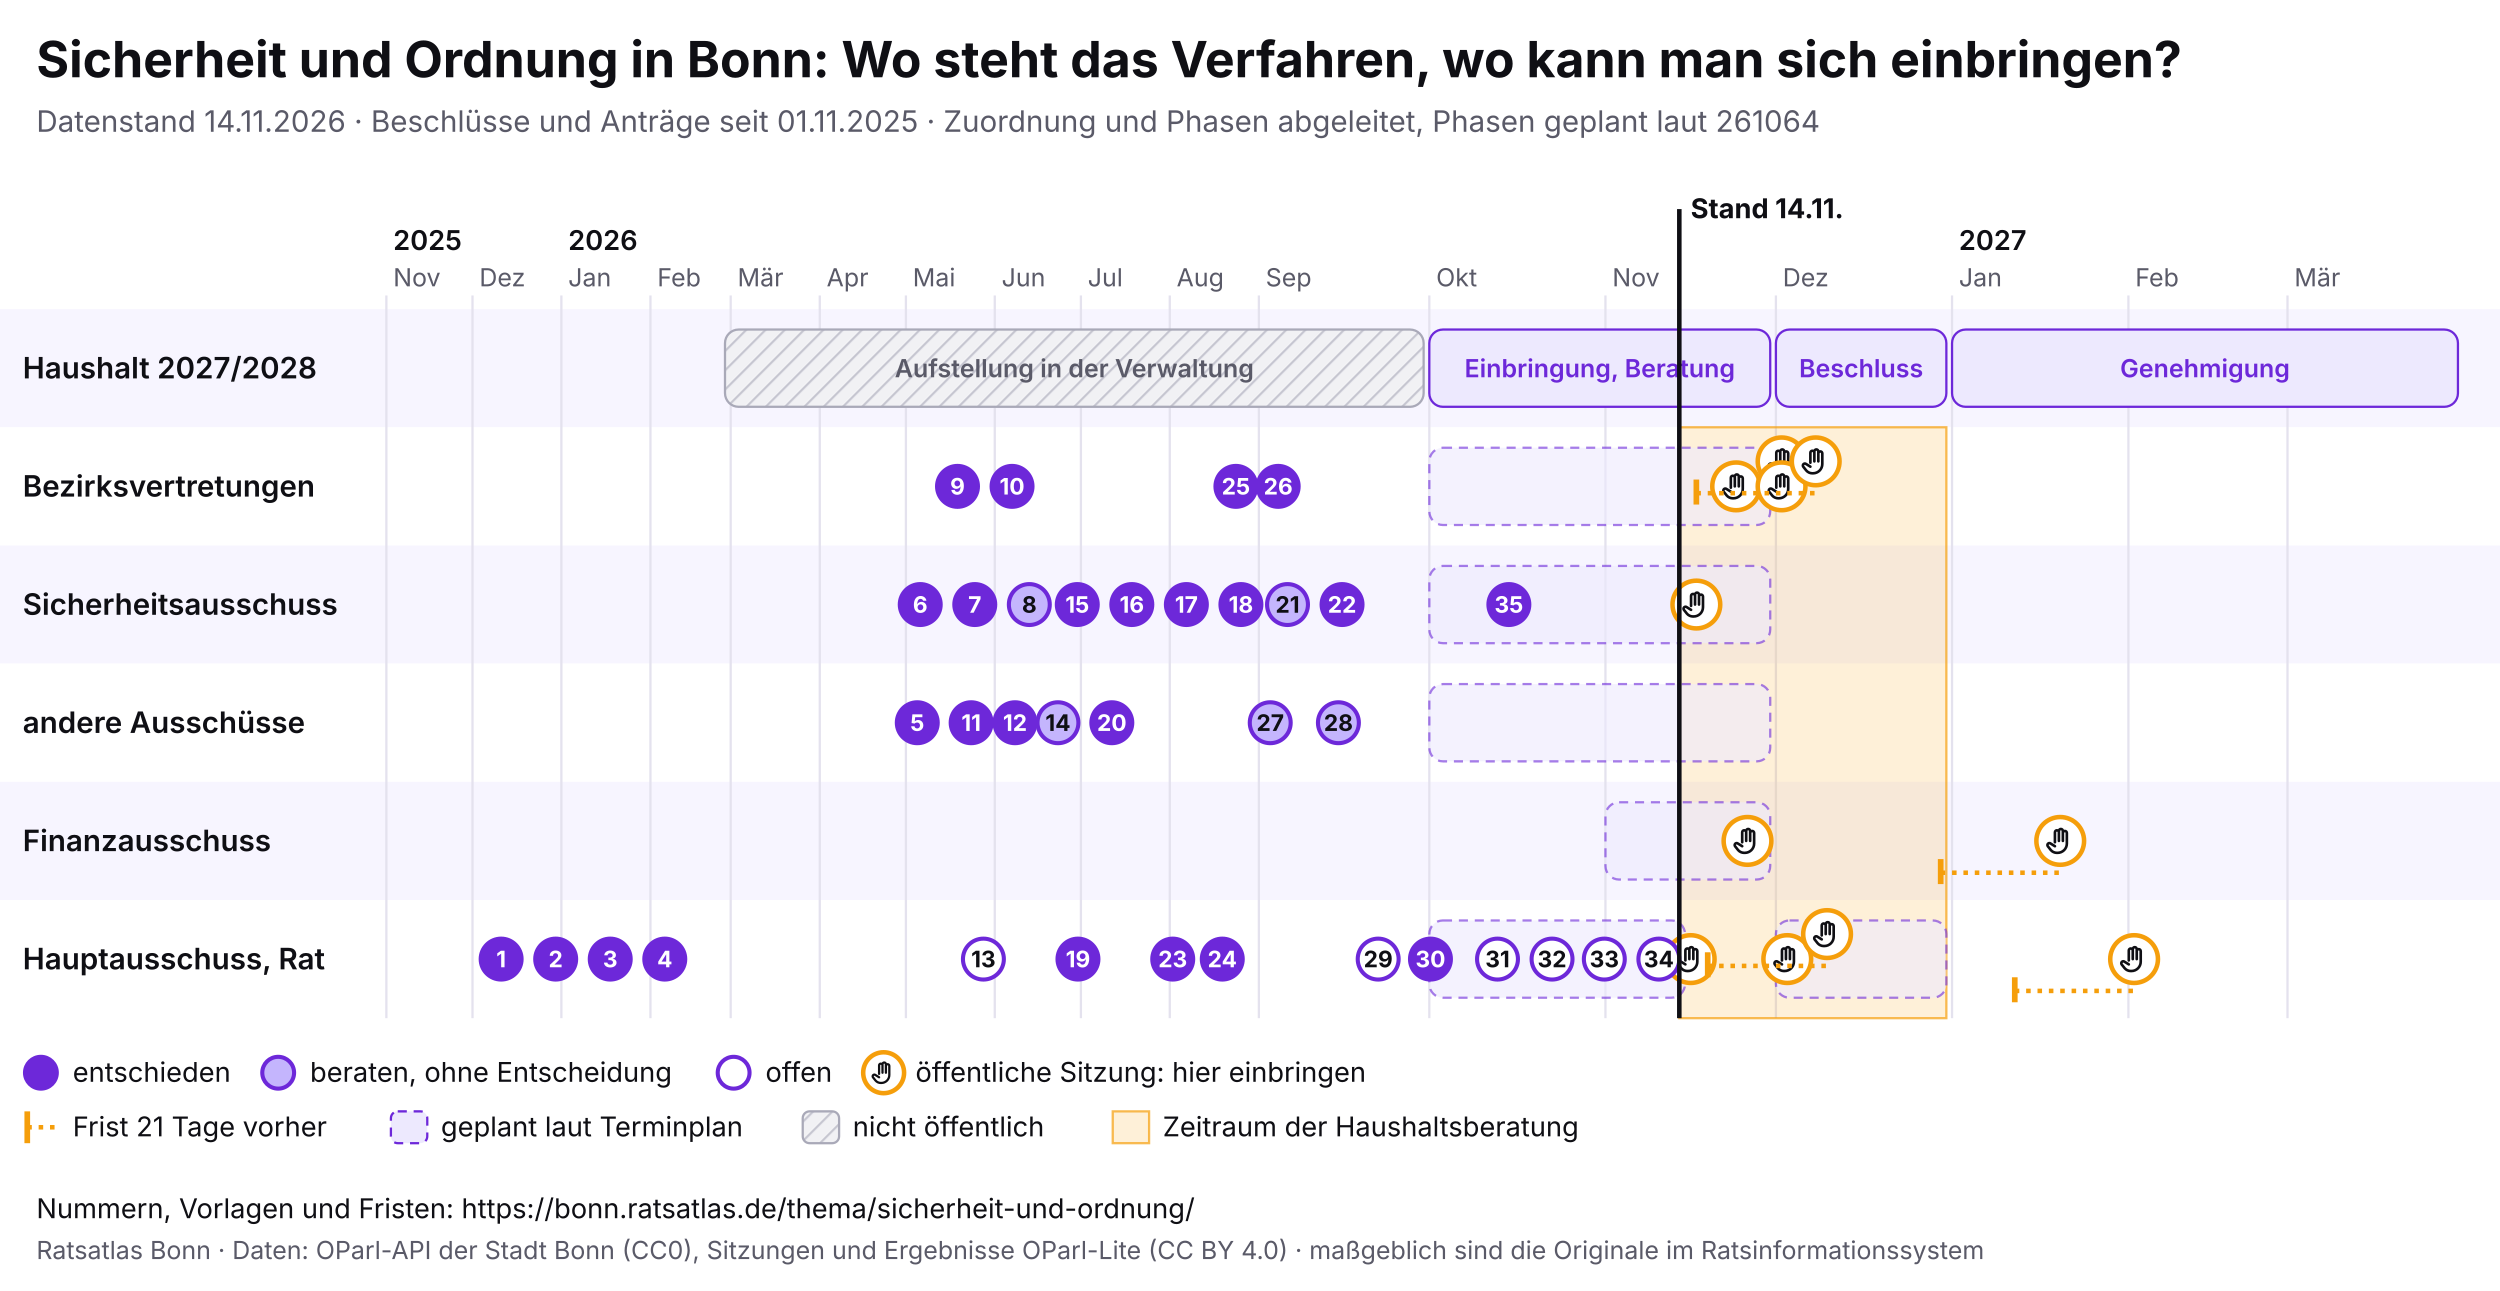
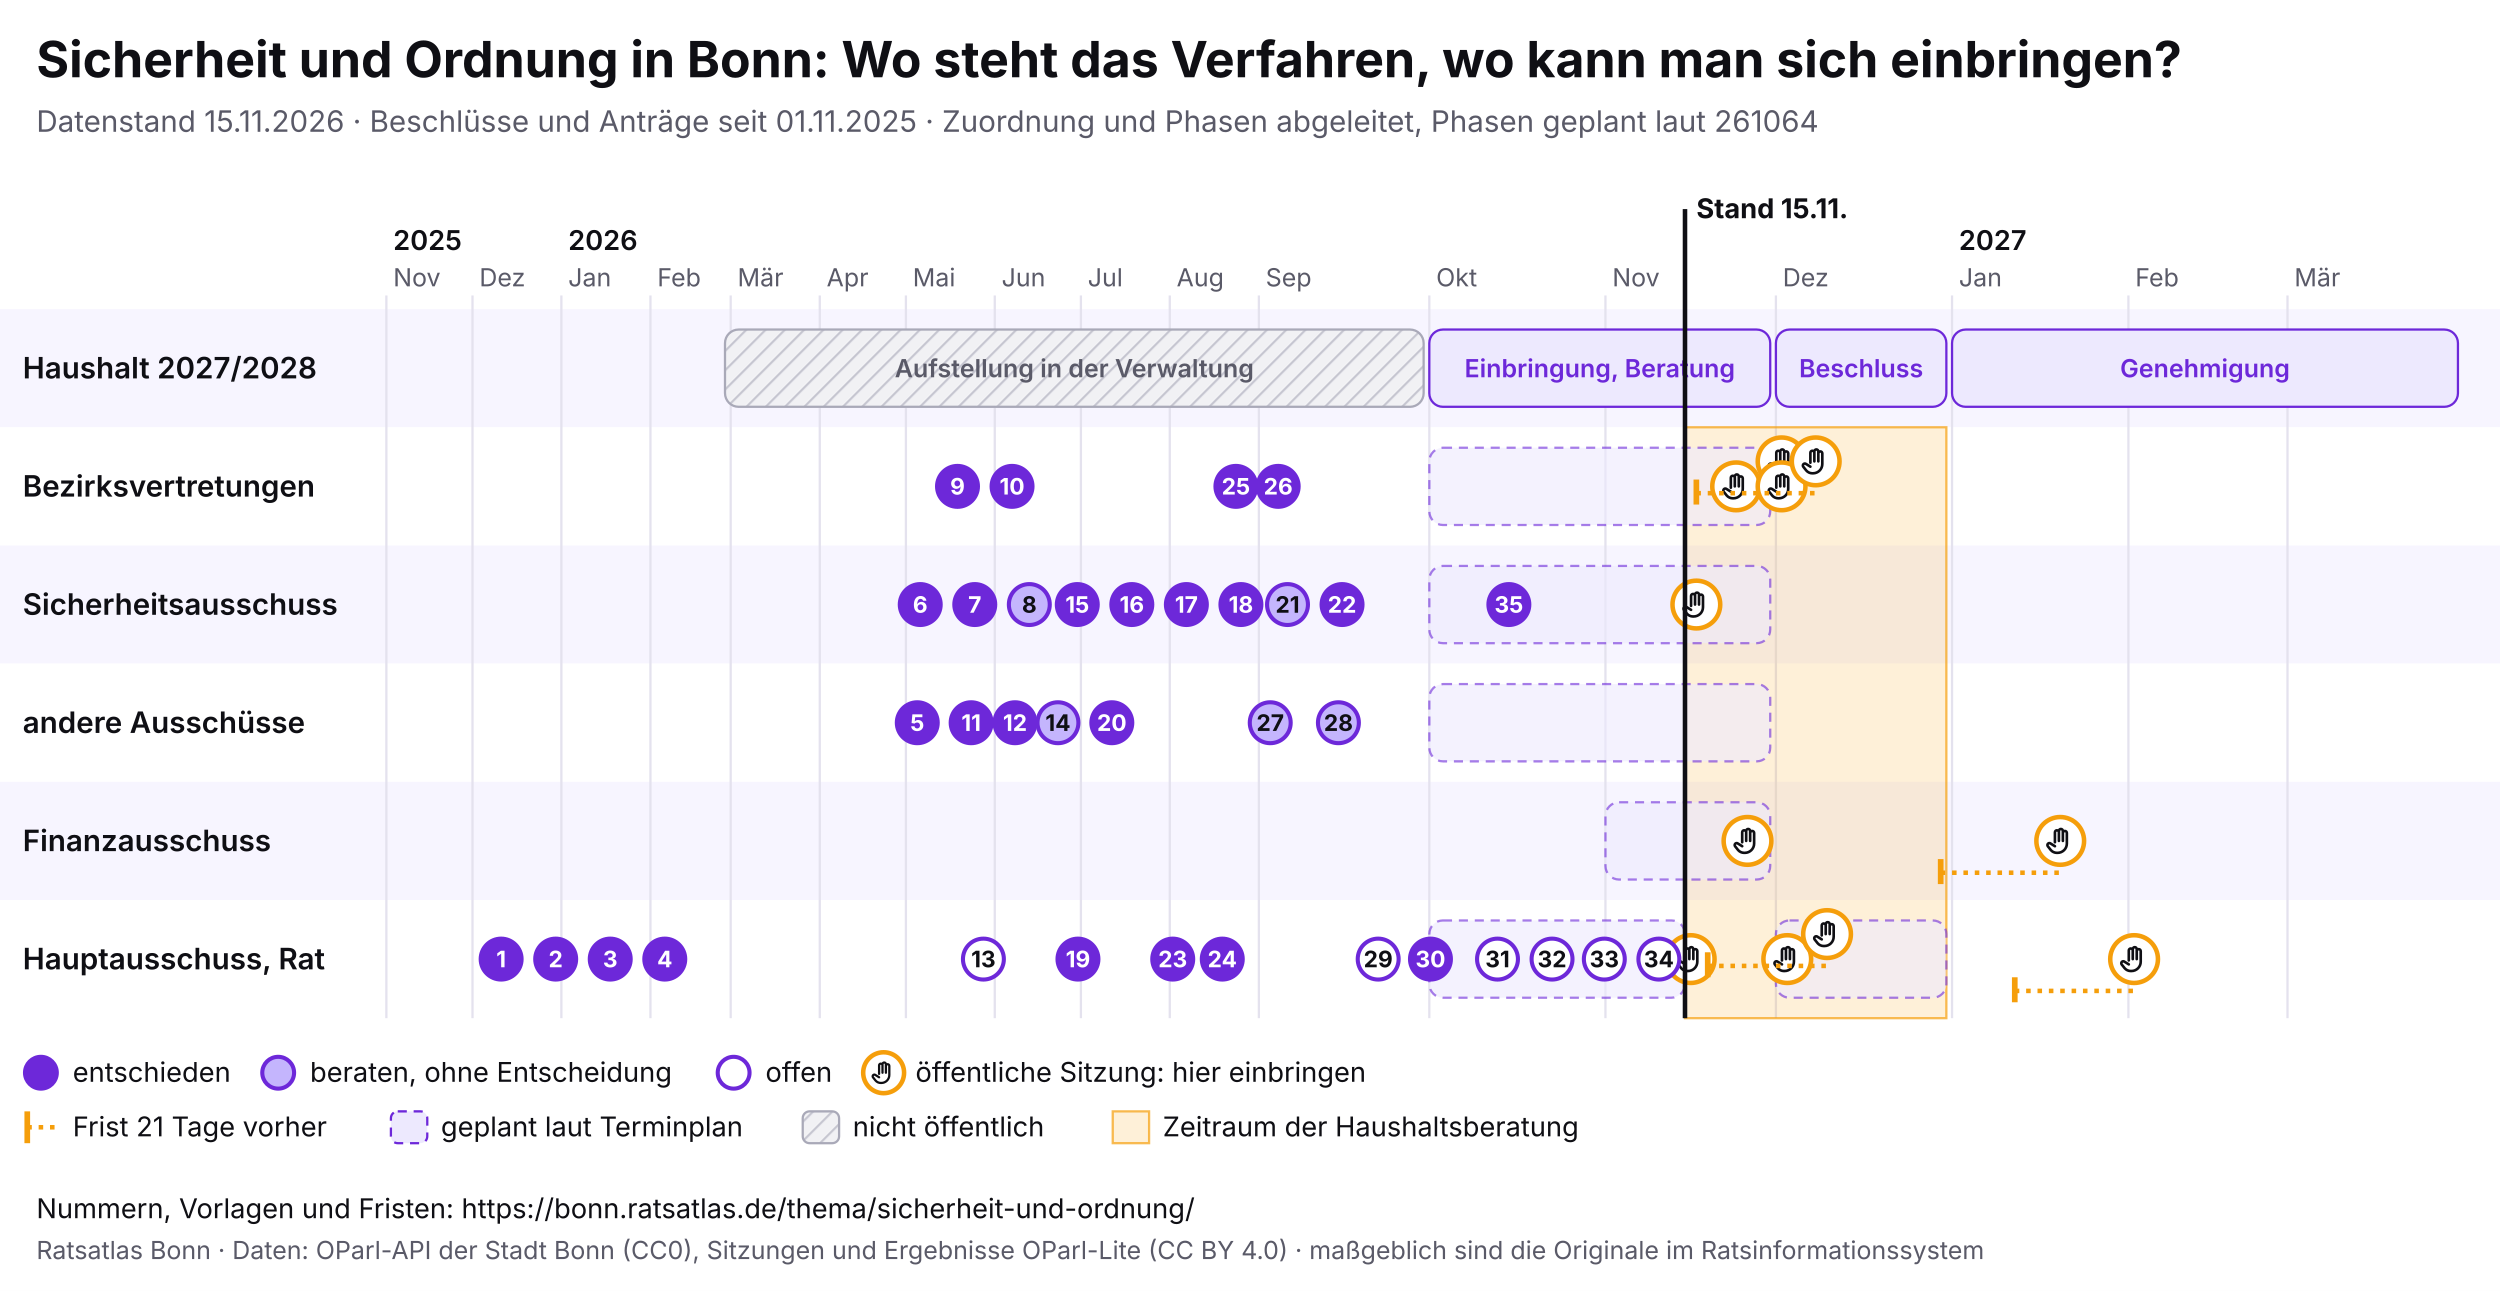
<svg xmlns="http://www.w3.org/2000/svg" viewBox="0 0 1100 568" width="1100" height="568" font-family="Inter, system-ui, sans-serif">
  <rect width="1100" height="568" fill="#ffffff" />
  <text x="16" y="34" font-size="22" font-weight="700" fill="#0f0f14">Sicherheit und Ordnung in Bonn: Wo steht das Verfahren, wo kann man sich einbringen?</text>
-   <text x="16" y="58" font-size="13" fill="#5a5a68">Datenstand 14.11.2026 · Beschlüsse und Anträge seit 01.11.2025 · Zuordnung und Phasen abgeleitet, Phasen geplant laut 261064</text>
+   <text x="16" y="58" font-size="13" fill="#5a5a68">Datenstand 15.11.2026 · Beschlüsse und Anträge seit 01.11.2025 · Zuordnung und Phasen abgeleitet, Phasen geplant laut 261064</text>
  <svg x="0" y="74" width="1100" height="440" viewBox="0 0 1100 440" font-family="Inter, system-ui, sans-serif">
    <defs>
      <pattern id="pb-schraffur" width="6" height="6" patternUnits="userSpaceOnUse" patternTransform="rotate(45)">
        <rect width="6" height="6" fill="#f1f1f4" />
        <line x1="0" y1="0" x2="0" y2="6" stroke="#c9c9d3" stroke-width="2" />
      </pattern>
      <symbol id="pb-hand" viewBox="0 0 24 24">
        <path d="M8 13V5.5a1.5 1.5 0 0 1 3 0V12M11 11V4.5a1.5 1.5 0 0 1 3 0V12M14 11.5V6a1.5 1.5 0 0 1 3 0v8a7 7 0 0 1-7 7h-.6a6 6 0 0 1-4.5-2.1L2.6 16a1.5 1.5 0 0 1 2.2-2L8 16" />
      </symbol>
    </defs>
    <rect x="0" y="62" width="1100" height="52" fill="#f7f5ff" />
    <text x="10" y="92.5" font-size="13" font-weight="600" fill="#0f0f14">Haushalt 2027/2028</text>
    <rect x="0" y="114" width="1100" height="52" fill="#ffffff" />
    <text x="10" y="144.5" font-size="13" font-weight="600" fill="#0f0f14">Bezirksvertretungen</text>
    <rect x="0" y="166" width="1100" height="52" fill="#f7f5ff" />
    <text x="10" y="196.5" font-size="13" font-weight="600" fill="#0f0f14">Sicherheitsausschuss</text>
    <rect x="0" y="218" width="1100" height="52" fill="#ffffff" />
    <text x="10" y="248.5" font-size="13" font-weight="600" fill="#0f0f14">andere Ausschüsse</text>
    <rect x="0" y="270" width="1100" height="52" fill="#f7f5ff" />
    <text x="10" y="300.5" font-size="13" font-weight="600" fill="#0f0f14">Finanzausschuss</text>
    <rect x="0" y="322" width="1100" height="52" fill="#ffffff" />
    <text x="10" y="352.5" font-size="13" font-weight="600" fill="#0f0f14">Hauptausschuss, Rat</text>
    <line x1="170.0" y1="56" x2="170.0" y2="374" stroke="#e4e2ee" />
    <text x="173.0" y="52" font-size="11" fill="#5a5a68">Nov</text>
    <text x="173.0" y="36" font-size="12" font-weight="600" fill="#0f0f14">2025</text>
    <line x1="207.9" y1="56" x2="207.9" y2="374" stroke="#e4e2ee" />
    <text x="210.9" y="52" font-size="11" fill="#5a5a68">Dez</text>
    <line x1="247.0" y1="56" x2="247.0" y2="374" stroke="#e4e2ee" />
    <text x="250.0" y="52" font-size="11" fill="#5a5a68">Jan</text>
    <text x="250.0" y="36" font-size="12" font-weight="600" fill="#0f0f14">2026</text>
    <line x1="286.2" y1="56" x2="286.2" y2="374" stroke="#e4e2ee" />
    <text x="289.2" y="52" font-size="11" fill="#5a5a68">Feb</text>
    <line x1="321.5" y1="56" x2="321.5" y2="374" stroke="#e4e2ee" />
    <text x="324.5" y="52" font-size="11" fill="#5a5a68">Mär</text>
    <line x1="360.7" y1="56" x2="360.7" y2="374" stroke="#e4e2ee" />
    <text x="363.7" y="52" font-size="11" fill="#5a5a68">Apr</text>
    <line x1="398.6" y1="56" x2="398.6" y2="374" stroke="#e4e2ee" />
    <text x="401.6" y="52" font-size="11" fill="#5a5a68">Mai</text>
    <line x1="437.7" y1="56" x2="437.7" y2="374" stroke="#e4e2ee" />
    <text x="440.7" y="52" font-size="11" fill="#5a5a68">Jun</text>
    <line x1="475.6" y1="56" x2="475.6" y2="374" stroke="#e4e2ee" />
    <text x="478.6" y="52" font-size="11" fill="#5a5a68">Jul</text>
    <line x1="514.7" y1="56" x2="514.7" y2="374" stroke="#e4e2ee" />
    <text x="517.7" y="52" font-size="11" fill="#5a5a68">Aug</text>
    <line x1="553.9" y1="56" x2="553.9" y2="374" stroke="#e4e2ee" />
    <text x="556.9" y="52" font-size="11" fill="#5a5a68">Sep</text>
    <line x1="628.9" y1="56" x2="628.9" y2="374" stroke="#e4e2ee" />
    <text x="631.9" y="52" font-size="11" fill="#5a5a68">Okt</text>
    <line x1="706.4" y1="56" x2="706.4" y2="374" stroke="#e4e2ee" />
    <text x="709.4" y="52" font-size="11" fill="#5a5a68">Nov</text>
    <line x1="781.4" y1="56" x2="781.4" y2="374" stroke="#e4e2ee" />
    <text x="784.4" y="52" font-size="11" fill="#5a5a68">Dez</text>
    <line x1="858.9" y1="56" x2="858.9" y2="374" stroke="#e4e2ee" />
    <text x="861.9" y="52" font-size="11" fill="#5a5a68">Jan</text>
    <text x="861.9" y="36" font-size="12" font-weight="600" fill="#0f0f14">2027</text>
    <line x1="936.5" y1="56" x2="936.5" y2="374" stroke="#e4e2ee" />
    <text x="939.5" y="52" font-size="11" fill="#5a5a68">Feb</text>
    <line x1="1006.5" y1="56" x2="1006.5" y2="374" stroke="#e4e2ee" />
    <text x="1009.5" y="52" font-size="11" fill="#5a5a68">Mär</text>
-     <rect x="738.9" y="114" width="117.5" height="260" fill="#f59e0b" fill-opacity="0.16" stroke="#f59e0b" stroke-opacity="0.7" />
+     <rect x="741.4" y="114" width="115.0" height="260" fill="#f59e0b" fill-opacity="0.16" stroke="#f59e0b" stroke-opacity="0.7" />
    <g>
      <rect x="319.0" y="71" width="307.4" height="34" rx="6" fill="url(#pb-schraffur)" stroke="#a9a9b8" />
      <text x="472.7" y="92.0" font-size="11" text-anchor="middle" font-weight="600" fill="#5a5a68">Aufstellung in der Verwaltung</text>
    </g>
    <g>
      <rect x="628.9" y="71" width="150.0" height="34" rx="6" fill="#ede9fe" stroke="#6d28d9" />
      <text x="703.9" y="92.0" font-size="11" text-anchor="middle" font-weight="600" fill="#6d28d9">Einbringung, Beratung</text>
    </g>
    <g>
      <rect x="781.4" y="71" width="75.0" height="34" rx="6" fill="#ede9fe" stroke="#6d28d9" />
      <text x="818.9" y="92.0" font-size="11" text-anchor="middle" font-weight="600" fill="#6d28d9">Beschluss</text>
    </g>
    <g>
      <rect x="858.9" y="71" width="222.6" height="34" rx="6" fill="#ede9fe" stroke="#6d28d9" />
      <text x="970.2" y="92.0" font-size="11" text-anchor="middle" font-weight="600" fill="#6d28d9">Genehmigung</text>
    </g>
    <g>
      <rect x="628.9" y="123" width="150.0" height="34" rx="6" fill="#ede9fe" fill-opacity="0.6" stroke="#6d28d9" stroke-opacity="0.6" stroke-dasharray="4 3" />
    </g>
    <g>
      <rect x="628.9" y="175" width="150.0" height="34" rx="6" fill="#ede9fe" fill-opacity="0.6" stroke="#6d28d9" stroke-opacity="0.6" stroke-dasharray="4 3" />
    </g>
    <g>
      <rect x="628.9" y="227" width="150.0" height="34" rx="6" fill="#ede9fe" fill-opacity="0.6" stroke="#6d28d9" stroke-opacity="0.6" stroke-dasharray="4 3" />
    </g>
    <g>
      <rect x="706.4" y="279" width="72.5" height="34" rx="6" fill="#ede9fe" fill-opacity="0.6" stroke="#6d28d9" stroke-opacity="0.6" stroke-dasharray="4 3" />
    </g>
    <g>
      <rect x="628.9" y="331" width="112.5" height="34" rx="6" fill="#ede9fe" fill-opacity="0.6" stroke="#6d28d9" stroke-opacity="0.6" stroke-dasharray="4 3" />
    </g>
    <g>
      <rect x="781.4" y="331" width="75.0" height="34" rx="6" fill="#ede9fe" fill-opacity="0.6" stroke="#6d28d9" stroke-opacity="0.6" stroke-dasharray="4 3" />
    </g>
    <g>
      <circle cx="743.9" cy="348.0" r="10.5" fill="#fff" stroke="#f59e0b" stroke-width="2" />
      <use href="#pb-hand" x="736.9" y="341.0" width="14" height="14" fill="none" stroke="#0f0f14" stroke-width="2" stroke-linecap="round" stroke-linejoin="round" />
    </g>
    <g>
      <circle cx="746.4" cy="192.0" r="10.5" fill="#fff" stroke="#f59e0b" stroke-width="2" />
      <use href="#pb-hand" x="739.4" y="185.0" width="14" height="14" fill="none" stroke="#0f0f14" stroke-width="2" stroke-linecap="round" stroke-linejoin="round" />
    </g>
    <g>
      <circle cx="763.9" cy="140.0" r="10.5" fill="#fff" stroke="#f59e0b" stroke-width="2" />
      <use href="#pb-hand" x="756.9" y="133.0" width="14" height="14" fill="none" stroke="#0f0f14" stroke-width="2" stroke-linecap="round" stroke-linejoin="round" />
    </g>
    <g>
      <circle cx="768.9" cy="296.0" r="10.5" fill="#fff" stroke="#f59e0b" stroke-width="2" />
      <use href="#pb-hand" x="761.9" y="289.0" width="14" height="14" fill="none" stroke="#0f0f14" stroke-width="2" stroke-linecap="round" stroke-linejoin="round" />
    </g>
    <g>
      <circle cx="783.9" cy="129.0" r="10.5" fill="#fff" stroke="#f59e0b" stroke-width="2" />
      <use href="#pb-hand" x="776.9" y="122.0" width="14" height="14" fill="none" stroke="#0f0f14" stroke-width="2" stroke-linecap="round" stroke-linejoin="round" />
    </g>
    <g>
      <circle cx="783.9" cy="140.0" r="10.5" fill="#fff" stroke="#f59e0b" stroke-width="2" />
      <use href="#pb-hand" x="776.9" y="133.0" width="14" height="14" fill="none" stroke="#0f0f14" stroke-width="2" stroke-linecap="round" stroke-linejoin="round" />
    </g>
    <g>
      <circle cx="786.4" cy="348.0" r="10.5" fill="#fff" stroke="#f59e0b" stroke-width="2" />
      <use href="#pb-hand" x="779.4" y="341.0" width="14" height="14" fill="none" stroke="#0f0f14" stroke-width="2" stroke-linecap="round" stroke-linejoin="round" />
    </g>
    <line x1="746.4" y1="143.0" x2="798.9" y2="143.0" stroke="#f59e0b" stroke-width="2" stroke-dasharray="2 3" />
    <line x1="746.4" y1="137.0" x2="746.4" y2="148.0" stroke="#f59e0b" stroke-width="2.5" />
    <g>
      <circle cx="798.9" cy="129.0" r="10.5" fill="#fff" stroke="#f59e0b" stroke-width="2" />
      <use href="#pb-hand" x="791.9" y="122.0" width="14" height="14" fill="none" stroke="#0f0f14" stroke-width="2" stroke-linecap="round" stroke-linejoin="round" />
    </g>
    <line x1="751.4" y1="351.0" x2="803.9" y2="351.0" stroke="#f59e0b" stroke-width="2" stroke-dasharray="2 3" />
    <line x1="751.4" y1="345.0" x2="751.4" y2="356.0" stroke="#f59e0b" stroke-width="2.5" />
    <g>
      <circle cx="803.9" cy="337.0" r="10.5" fill="#fff" stroke="#f59e0b" stroke-width="2" />
      <use href="#pb-hand" x="796.9" y="330.0" width="14" height="14" fill="none" stroke="#0f0f14" stroke-width="2" stroke-linecap="round" stroke-linejoin="round" />
    </g>
    <line x1="853.9" y1="310.0" x2="906.5" y2="310.0" stroke="#f59e0b" stroke-width="2" stroke-dasharray="2 3" />
    <line x1="853.9" y1="304.0" x2="853.9" y2="315.0" stroke="#f59e0b" stroke-width="2.5" />
    <g>
      <circle cx="906.5" cy="296.0" r="10.5" fill="#fff" stroke="#f59e0b" stroke-width="2" />
      <use href="#pb-hand" x="899.5" y="289.0" width="14" height="14" fill="none" stroke="#0f0f14" stroke-width="2" stroke-linecap="round" stroke-linejoin="round" />
    </g>
    <line x1="886.5" y1="362.0" x2="939.0" y2="362.0" stroke="#f59e0b" stroke-width="2" stroke-dasharray="2 3" />
    <line x1="886.5" y1="356.0" x2="886.5" y2="367.0" stroke="#f59e0b" stroke-width="2.5" />
    <g>
      <circle cx="939.0" cy="348.0" r="10.5" fill="#fff" stroke="#f59e0b" stroke-width="2" />
      <use href="#pb-hand" x="932.0" y="341.0" width="14" height="14" fill="none" stroke="#0f0f14" stroke-width="2" stroke-linecap="round" stroke-linejoin="round" />
    </g>
    <g>
      <circle cx="220.5" cy="348.0" r="9" fill="#6d28d9" stroke="#6d28d9" stroke-width="1.8" />
      <text x="220.5" y="351.6" font-size="10" font-weight="700" text-anchor="middle" fill="#fff">1</text>
    </g>
    <g>
      <circle cx="244.5" cy="348.0" r="9" fill="#6d28d9" stroke="#6d28d9" stroke-width="1.8" />
      <text x="244.5" y="351.6" font-size="10" font-weight="700" text-anchor="middle" fill="#fff">2</text>
    </g>
    <g>
      <circle cx="268.5" cy="348.0" r="9" fill="#6d28d9" stroke="#6d28d9" stroke-width="1.8" />
      <text x="268.5" y="351.6" font-size="10" font-weight="700" text-anchor="middle" fill="#fff">3</text>
    </g>
    <g>
      <circle cx="292.5" cy="348.0" r="9" fill="#6d28d9" stroke="#6d28d9" stroke-width="1.8" />
      <text x="292.5" y="351.6" font-size="10" font-weight="700" text-anchor="middle" fill="#fff">4</text>
    </g>
    <g>
      <circle cx="403.6" cy="244.0" r="9" fill="#6d28d9" stroke="#6d28d9" stroke-width="1.8" />
      <text x="403.6" y="247.6" font-size="10" font-weight="700" text-anchor="middle" fill="#fff">5</text>
    </g>
    <g>
      <circle cx="404.9" cy="192.0" r="9" fill="#6d28d9" stroke="#6d28d9" stroke-width="1.8" />
      <text x="404.9" y="195.6" font-size="10" font-weight="700" text-anchor="middle" fill="#fff">6</text>
    </g>
    <g>
      <circle cx="428.9" cy="192.0" r="9" fill="#6d28d9" stroke="#6d28d9" stroke-width="1.8" />
      <text x="428.9" y="195.6" font-size="10" font-weight="700" text-anchor="middle" fill="#fff">7</text>
    </g>
    <g>
      <circle cx="452.9" cy="192.0" r="9" fill="#c4b5fd" stroke="#6d28d9" stroke-width="1.8" />
      <text x="452.9" y="195.6" font-size="10" font-weight="700" text-anchor="middle" fill="#0f0f14">8</text>
    </g>
    <g>
      <circle cx="421.3" cy="140.0" r="9" fill="#6d28d9" stroke="#6d28d9" stroke-width="1.8" />
      <text x="421.3" y="143.6" font-size="10" font-weight="700" text-anchor="middle" fill="#fff">9</text>
    </g>
    <g>
      <circle cx="445.3" cy="140.0" r="9" fill="#6d28d9" stroke="#6d28d9" stroke-width="1.8" />
      <text x="445.3" y="143.6" font-size="10" font-weight="700" text-anchor="middle" fill="#fff">10</text>
    </g>
    <g>
      <circle cx="427.3" cy="244.0" r="9" fill="#6d28d9" stroke="#6d28d9" stroke-width="1.8" />
      <text x="427.3" y="247.6" font-size="10" font-weight="700" text-anchor="middle" fill="#fff">11</text>
    </g>
    <g>
      <circle cx="446.6" cy="244.0" r="9" fill="#6d28d9" stroke="#6d28d9" stroke-width="1.8" />
      <text x="446.6" y="247.6" font-size="10" font-weight="700" text-anchor="middle" fill="#fff">12</text>
    </g>
    <g>
      <circle cx="432.7" cy="348.0" r="9" fill="#fff" stroke="#6d28d9" stroke-width="1.8" />
      <text x="432.7" y="351.6" font-size="10" font-weight="700" text-anchor="middle" fill="#0f0f14">13</text>
    </g>
    <g>
      <circle cx="465.5" cy="244.0" r="9" fill="#c4b5fd" stroke="#6d28d9" stroke-width="1.8" />
      <text x="465.5" y="247.6" font-size="10" font-weight="700" text-anchor="middle" fill="#0f0f14">14</text>
    </g>
    <g>
      <circle cx="474.0" cy="192.0" r="9" fill="#6d28d9" stroke="#6d28d9" stroke-width="1.8" />
      <text x="474.0" y="195.6" font-size="10" font-weight="700" text-anchor="middle" fill="#fff">15</text>
    </g>
    <g>
      <circle cx="498.0" cy="192.0" r="9" fill="#6d28d9" stroke="#6d28d9" stroke-width="1.8" />
      <text x="498.0" y="195.6" font-size="10" font-weight="700" text-anchor="middle" fill="#fff">16</text>
    </g>
    <g>
      <circle cx="522.0" cy="192.0" r="9" fill="#6d28d9" stroke="#6d28d9" stroke-width="1.8" />
      <text x="522.0" y="195.6" font-size="10" font-weight="700" text-anchor="middle" fill="#fff">17</text>
    </g>
    <g>
      <circle cx="546.0" cy="192.0" r="9" fill="#6d28d9" stroke="#6d28d9" stroke-width="1.8" />
      <text x="546.0" y="195.6" font-size="10" font-weight="700" text-anchor="middle" fill="#fff">18</text>
    </g>
    <g>
      <circle cx="474.3" cy="348.0" r="9" fill="#6d28d9" stroke="#6d28d9" stroke-width="1.8" />
      <text x="474.3" y="351.6" font-size="10" font-weight="700" text-anchor="middle" fill="#fff">19</text>
    </g>
    <g>
      <circle cx="489.2" cy="244.0" r="9" fill="#6d28d9" stroke="#6d28d9" stroke-width="1.8" />
      <text x="489.2" y="247.6" font-size="10" font-weight="700" text-anchor="middle" fill="#fff">20</text>
    </g>
    <g>
      <circle cx="566.5" cy="192.0" r="9" fill="#c4b5fd" stroke="#6d28d9" stroke-width="1.8" />
      <text x="566.5" y="195.6" font-size="10" font-weight="700" text-anchor="middle" fill="#0f0f14">21</text>
    </g>
    <g>
      <circle cx="590.5" cy="192.0" r="9" fill="#6d28d9" stroke="#6d28d9" stroke-width="1.8" />
      <text x="590.5" y="195.6" font-size="10" font-weight="700" text-anchor="middle" fill="#fff">22</text>
    </g>
    <g>
      <circle cx="516.0" cy="348.0" r="9" fill="#6d28d9" stroke="#6d28d9" stroke-width="1.8" />
      <text x="516.0" y="351.6" font-size="10" font-weight="700" text-anchor="middle" fill="#fff">23</text>
    </g>
    <g>
      <circle cx="537.8" cy="348.0" r="9" fill="#6d28d9" stroke="#6d28d9" stroke-width="1.8" />
      <text x="537.8" y="351.6" font-size="10" font-weight="700" text-anchor="middle" fill="#fff">24</text>
    </g>
    <g>
      <circle cx="543.8" cy="140.0" r="9" fill="#6d28d9" stroke="#6d28d9" stroke-width="1.8" />
      <text x="543.8" y="143.6" font-size="10" font-weight="700" text-anchor="middle" fill="#fff">25</text>
    </g>
    <g>
      <circle cx="562.4" cy="140.0" r="9" fill="#6d28d9" stroke="#6d28d9" stroke-width="1.8" />
      <text x="562.4" y="143.6" font-size="10" font-weight="700" text-anchor="middle" fill="#fff">26</text>
    </g>
    <g>
      <circle cx="558.9" cy="244.0" r="9" fill="#c4b5fd" stroke="#6d28d9" stroke-width="1.8" />
      <text x="558.9" y="247.6" font-size="10" font-weight="700" text-anchor="middle" fill="#0f0f14">27</text>
    </g>
    <g>
      <circle cx="588.9" cy="244.0" r="9" fill="#c4b5fd" stroke="#6d28d9" stroke-width="1.8" />
      <text x="588.9" y="247.6" font-size="10" font-weight="700" text-anchor="middle" fill="#0f0f14">28</text>
    </g>
    <g>
      <circle cx="606.4" cy="348.0" r="9" fill="#fff" stroke="#6d28d9" stroke-width="1.8" />
      <text x="606.4" y="351.6" font-size="10" font-weight="700" text-anchor="middle" fill="#0f0f14">29</text>
    </g>
    <g>
      <circle cx="629.4" cy="348.0" r="9" fill="#6d28d9" stroke="#6d28d9" stroke-width="1.8" />
      <text x="629.4" y="351.6" font-size="10" font-weight="700" text-anchor="middle" fill="#fff">30</text>
    </g>
    <g>
      <circle cx="658.9" cy="348.0" r="9" fill="#fff" stroke="#6d28d9" stroke-width="1.8" />
      <text x="658.9" y="351.6" font-size="10" font-weight="700" text-anchor="middle" fill="#0f0f14">31</text>
    </g>
    <g>
      <circle cx="682.9" cy="348.0" r="9" fill="#fff" stroke="#6d28d9" stroke-width="1.8" />
      <text x="682.9" y="351.6" font-size="10" font-weight="700" text-anchor="middle" fill="#0f0f14">32</text>
    </g>
    <g>
      <circle cx="705.9" cy="348.0" r="9" fill="#fff" stroke="#6d28d9" stroke-width="1.8" />
      <text x="705.9" y="351.6" font-size="10" font-weight="700" text-anchor="middle" fill="#0f0f14">33</text>
    </g>
    <g>
      <circle cx="729.9" cy="348.0" r="9" fill="#fff" stroke="#6d28d9" stroke-width="1.8" />
      <text x="729.9" y="351.6" font-size="10" font-weight="700" text-anchor="middle" fill="#0f0f14">34</text>
    </g>
    <g>
      <circle cx="663.9" cy="192.0" r="9" fill="#6d28d9" stroke="#6d28d9" stroke-width="1.8" />
      <text x="663.9" y="195.6" font-size="10" font-weight="700" text-anchor="middle" fill="#fff">35</text>
    </g>
-     <line x1="738.9" y1="18" x2="738.9" y2="374" stroke="#0f0f14" stroke-width="2" pointer-events="none" />
-     <text x="743.9" y="22" font-size="12" font-weight="700" fill="#0f0f14">Stand 14.11.</text>
+     <line x1="741.4" y1="18" x2="741.4" y2="374" stroke="#0f0f14" stroke-width="2" pointer-events="none" />
+     <text x="746.4" y="22" font-size="12" font-weight="700" fill="#0f0f14">Stand 15.11.</text>
    <circle cx="18" cy="398" r="7" fill="#6d28d9" stroke="#6d28d9" stroke-width="1.8" />
    <text x="32" y="402" font-size="12" fill="#0f0f14">entschieden</text>
    <circle cx="122.4" cy="398" r="7" fill="#c4b5fd" stroke="#6d28d9" stroke-width="1.8" />
    <text x="136.4" y="402" font-size="12" fill="#0f0f14">beraten, ohne Entscheidung</text>
    <circle cx="322.8" cy="398" r="7" fill="#fff" stroke="#6d28d9" stroke-width="1.8" />
    <text x="336.8" y="402" font-size="12" fill="#0f0f14">offen</text>
    <circle cx="388.8" cy="398" r="9" fill="#fff" stroke="#f59e0b" stroke-width="2" />
    <use href="#pb-hand" x="382.8" y="392" width="12" height="12" fill="none" stroke="#0f0f14" stroke-width="2" stroke-linecap="round" stroke-linejoin="round" />
    <text x="402.8" y="402" font-size="12" fill="#0f0f14">öffentliche Sitzung: hier einbringen</text>
    <line x1="12" y1="415" x2="12" y2="429" stroke="#f59e0b" stroke-width="2.5" />
    <line x1="12" y1="422" x2="26" y2="422" stroke="#f59e0b" stroke-width="2" stroke-dasharray="2 3" />
    <text x="32" y="426" font-size="12" fill="#0f0f14">Frist 21 Tage vorher</text>
    <rect x="172.0" y="415" width="16" height="14" rx="3" fill="#ede9fe" stroke="#6d28d9" stroke-dasharray="4 3" />
    <text x="194.0" y="426" font-size="12" fill="#0f0f14">geplant laut Terminplan</text>
    <rect x="353.2" y="415" width="16" height="14" rx="3" fill="url(#pb-schraffur)" stroke="#a9a9b8" />
    <text x="375.2" y="426" font-size="12" fill="#0f0f14">nicht öffentlich</text>
    <rect x="489.6" y="415" width="16" height="14" fill="#f59e0b" fill-opacity="0.16" stroke="#f59e0b" stroke-opacity="0.7" />
    <text x="511.6" y="426" font-size="12" fill="#0f0f14">Zeitraum der Haushaltsberatung</text>
  </svg>
  <text x="16" y="536" font-size="12" fill="#0f0f14">Nummern, Vorlagen und Fristen: https://bonn.ratsatlas.de/thema/sicherheit-und-ordnung/</text>
  <text x="16" y="554" font-size="11" fill="#5a5a68">Ratsatlas Bonn · Daten: OParl-API der Stadt Bonn (CC0), Sitzungen und Ergebnisse OParl-Lite (CC BY 4.0) · maßgeblich sind die Originale im Ratsinformationssystem</text>
</svg>
